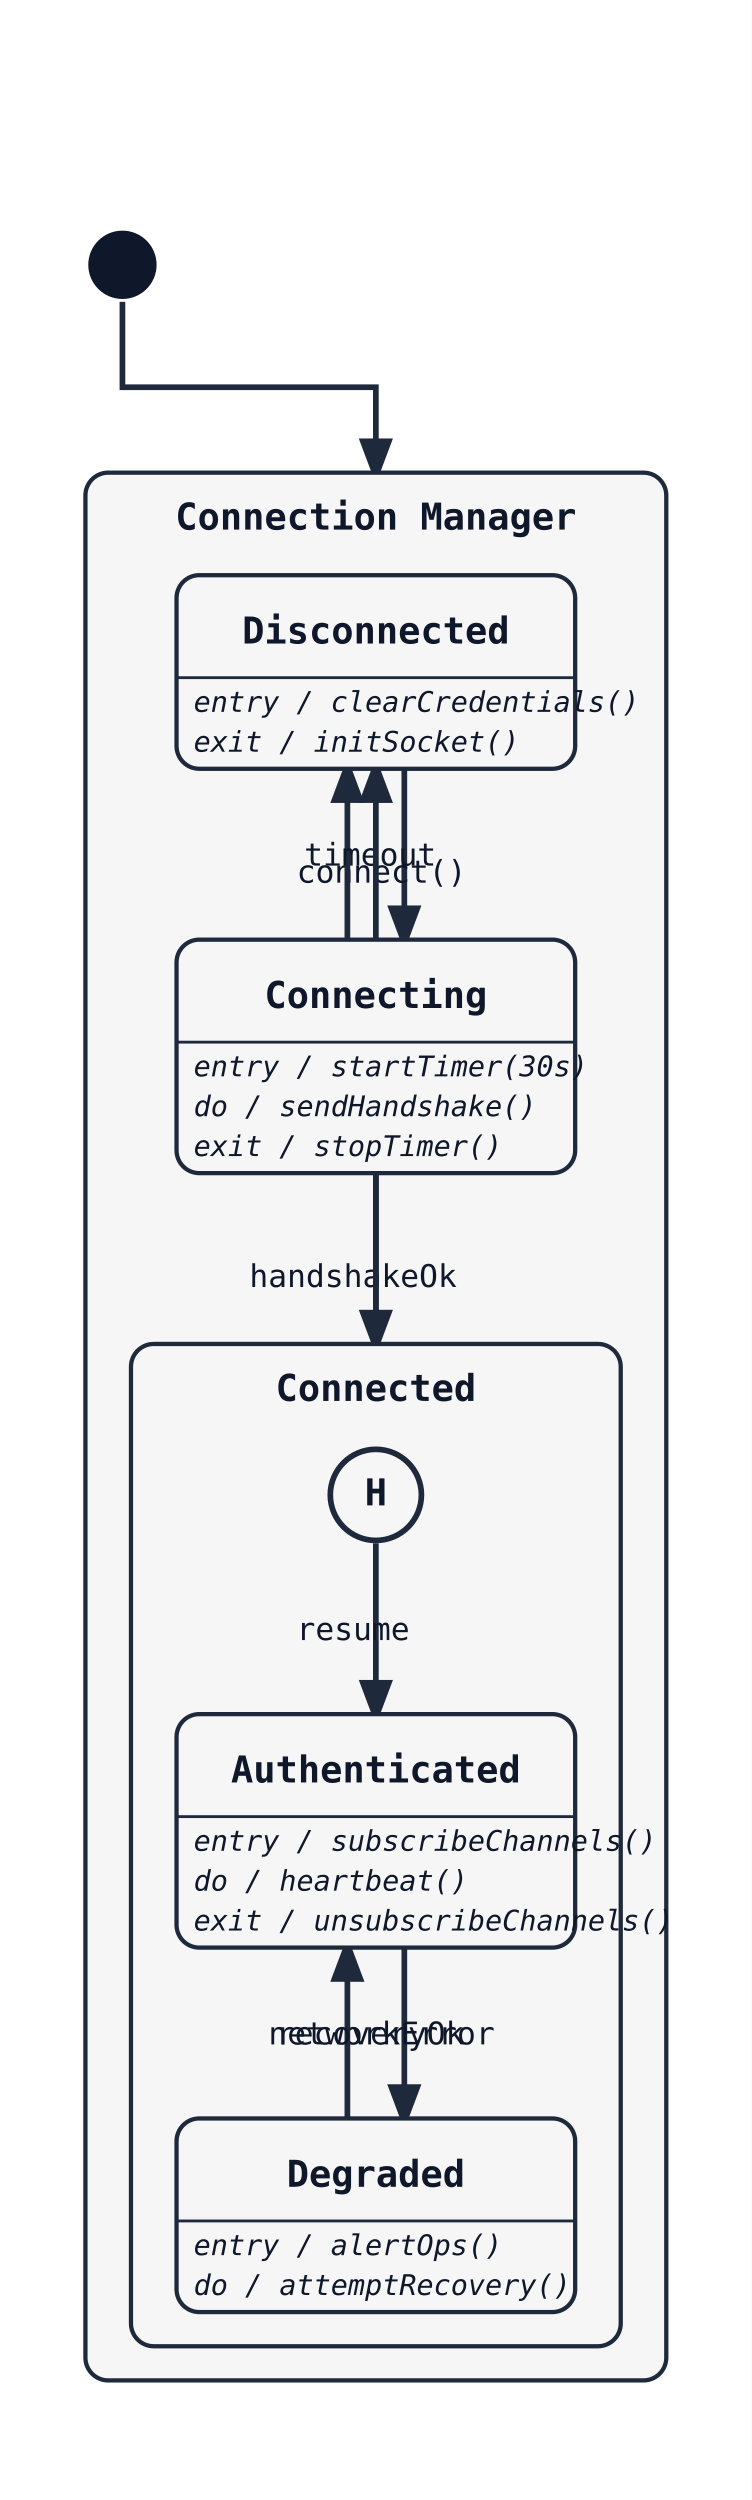
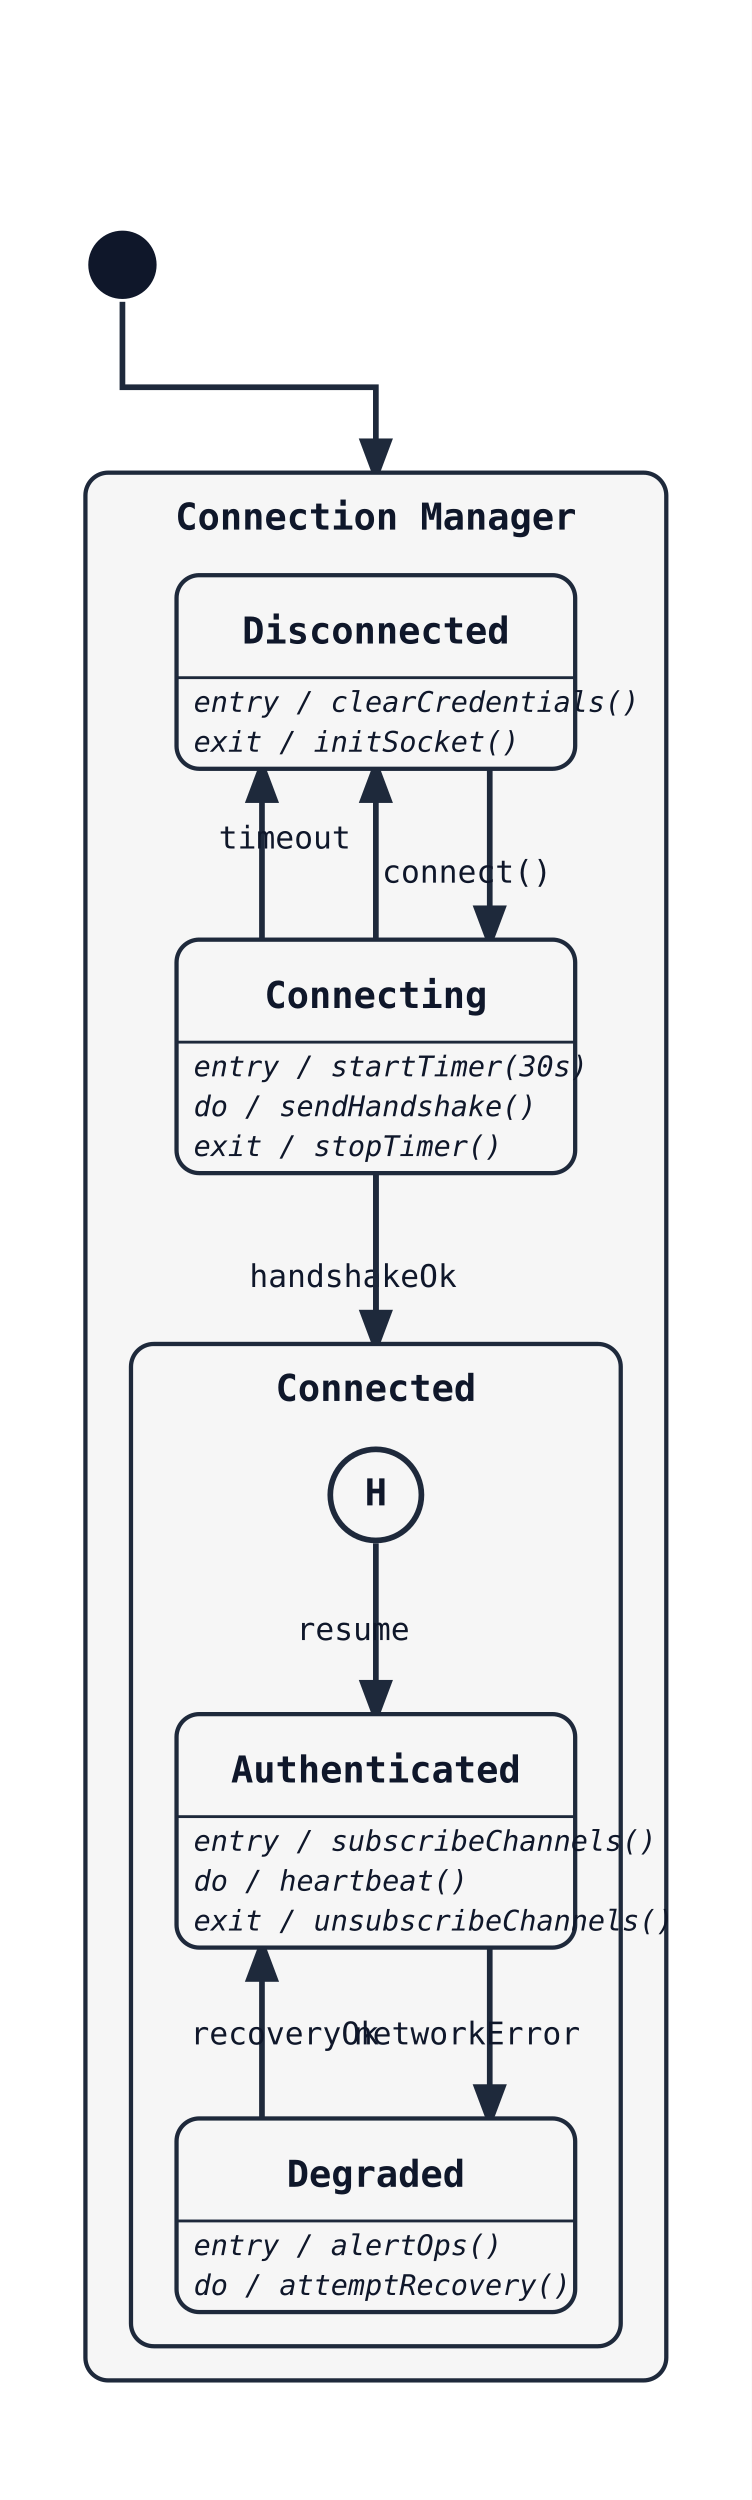
<svg xmlns="http://www.w3.org/2000/svg" width="264" height="878" viewBox="0 0 264 878">
  <rect width="100%" height="100%" fill="white" />
  <defs>
    <marker id="arrow" markerWidth="8" markerHeight="8" refX="6" refY="3" orient="auto">
      <path d="M0,0 L0,6 L8,3 z" fill="#1e293b" />
    </marker>
  </defs>
  <polyline class="state-transition" data-state-from="[*]" data-state-to="CM" points="43,106 43,136 132,136 132,166" fill="none" stroke="#1e293b" stroke-width="2" marker-end="url(#arrow)" />
  <rect x="30" y="166" width="204" height="670" rx="8" ry="8" fill="#f6f6f6" stroke="#1e293b" stroke-width="1.5" />
  <text x="132" y="186" font-family="monospace" font-size="13" font-weight="600" text-anchor="middle" fill="#0f172a">Connection Manager</text>
-   <path class="state-transition" data-state-from="Disconnected" data-state-to="Connecting" d="M 142 270 Q 142 300 142 330" fill="none" stroke="#1e293b" stroke-width="2" marker-end="url(#arrow)" />
-   <text x="134" y="310" font-family="monospace" font-size="11" fill="#0f172a" text-anchor="middle" data-state-label="connect()">
-     <tspan x="134" y="310">connect()</tspan>
+   <path class="state-transition" data-state-from="Disconnected" data-state-to="Connecting" d="M 172 270 Q 172 300 172 330" fill="none" stroke="#1e293b" stroke-width="2" marker-end="url(#arrow)" />
+   <text x="164" y="310" font-family="monospace" font-size="11" fill="#0f172a" text-anchor="middle" data-state-label="connect()">
+     <tspan x="164" y="310">connect()</tspan>
  </text>
  <polyline class="state-transition" data-state-from="Connecting" data-state-to="Connected" points="132,412 132,472" fill="none" stroke="#1e293b" stroke-width="2" marker-end="url(#arrow)" />
  <text x="124" y="452" font-family="monospace" font-size="11" fill="#0f172a" text-anchor="middle" data-state-label="handshakeOk">
    <tspan x="124" y="452">handshakeOk</tspan>
  </text>
-   <path class="state-transition" data-state-from="Connecting" data-state-to="Disconnected" d="M 122 330 Q 122 300 122 270" fill="none" stroke="#1e293b" stroke-width="2" marker-end="url(#arrow)" />
-   <text x="130" y="304" font-family="monospace" font-size="11" fill="#0f172a" text-anchor="middle" data-state-label="timeout">
-     <tspan x="130" y="304">timeout</tspan>
+   <path class="state-transition" data-state-from="Connecting" data-state-to="Disconnected" d="M 92 330 Q 92 300 92 270" fill="none" stroke="#1e293b" stroke-width="2" marker-end="url(#arrow)" />
+   <text x="100" y="298" font-family="monospace" font-size="11" fill="#0f172a" text-anchor="middle" data-state-label="timeout">
+     <tspan x="100" y="298">timeout</tspan>
  </text>
  <polyline class="state-transition" data-state-from="Connected" data-state-to="Disconnected" points="132,472 132,270" fill="none" stroke="#1e293b" stroke-width="2" marker-end="url(#arrow)" />
  <text x="140" y="375" font-family="monospace" font-size="11" fill="#0f172a" text-anchor="middle" data-state-label="disconnect()">
    <tspan x="140" y="375">disconnect()</tspan>
  </text>
  <rect x="62" y="202" width="140" height="68" rx="8" ry="8" fill="#f6f6f6" stroke="#1e293b" stroke-width="1.5" />
  <text x="132" y="226" font-family="monospace" font-size="13" font-weight="600" text-anchor="middle" fill="#0f172a">Disconnected</text>
  <line x1="62" y1="238" x2="202" y2="238" stroke="#1e293b" stroke-width="1" />
  <text x="68" y="250" font-family="monospace" font-size="10" font-style="italic" fill="#0f172a">entry / clearCredentials()</text>
  <text x="68" y="264" font-family="monospace" font-size="10" font-style="italic" fill="#0f172a">exit / initSocket()</text>
  <rect x="62" y="330" width="140" height="82" rx="8" ry="8" fill="#f6f6f6" stroke="#1e293b" stroke-width="1.5" />
  <text x="132" y="354" font-family="monospace" font-size="13" font-weight="600" text-anchor="middle" fill="#0f172a">Connecting</text>
  <line x1="62" y1="366" x2="202" y2="366" stroke="#1e293b" stroke-width="1" />
  <text x="68" y="378" font-family="monospace" font-size="10" font-style="italic" fill="#0f172a">entry / startTimer(30s)</text>
  <text x="68" y="392" font-family="monospace" font-size="10" font-style="italic" fill="#0f172a">do / sendHandshake()</text>
  <text x="68" y="406" font-family="monospace" font-size="10" font-style="italic" fill="#0f172a">exit / stopTimer()</text>
  <rect x="46" y="472" width="172" height="352" rx="8" ry="8" fill="#f6f6f6" stroke="#1e293b" stroke-width="1.5" />
  <text x="132" y="492" font-family="monospace" font-size="13" font-weight="600" text-anchor="middle" fill="#0f172a">Connected</text>
  <polyline class="state-transition" data-state-from="[H]" data-state-to="Authenticated" points="132,542 132,602" fill="none" stroke="#1e293b" stroke-width="2" marker-end="url(#arrow)" />
  <text x="124" y="576" font-family="monospace" font-size="11" fill="#0f172a" text-anchor="middle" data-state-label="resume">
    <tspan x="124" y="576">resume</tspan>
  </text>
-   <path class="state-transition" data-state-from="Authenticated" data-state-to="Degraded" d="M 142 684 Q 142 714 142 744" fill="none" stroke="#1e293b" stroke-width="2" marker-end="url(#arrow)" />
-   <text x="134" y="718" font-family="monospace" font-size="11" fill="#0f172a" text-anchor="middle" data-state-label="networkError">
-     <tspan x="134" y="718">networkError</tspan>
+   <path class="state-transition" data-state-from="Authenticated" data-state-to="Degraded" d="M 172 684 Q 172 714 172 744" fill="none" stroke="#1e293b" stroke-width="2" marker-end="url(#arrow)" />
+   <text x="164" y="718" font-family="monospace" font-size="11" fill="#0f172a" text-anchor="middle" data-state-label="networkError">
+     <tspan x="164" y="718">networkError</tspan>
  </text>
-   <path class="state-transition" data-state-from="Degraded" data-state-to="Authenticated" d="M 122 744 Q 122 714 122 684" fill="none" stroke="#1e293b" stroke-width="2" marker-end="url(#arrow)" />
-   <text x="130" y="718" font-family="monospace" font-size="11" fill="#0f172a" text-anchor="middle" data-state-label="recoveryOk">
-     <tspan x="130" y="718">recoveryOk</tspan>
+   <path class="state-transition" data-state-from="Degraded" data-state-to="Authenticated" d="M 92 744 Q 92 714 92 684" fill="none" stroke="#1e293b" stroke-width="2" marker-end="url(#arrow)" />
+   <text x="100" y="718" font-family="monospace" font-size="11" fill="#0f172a" text-anchor="middle" data-state-label="recoveryOk">
+     <tspan x="100" y="718">recoveryOk</tspan>
  </text>
  <circle cx="132" cy="525" r="16" fill="#f6f6f6" stroke="#1e293b" stroke-width="2" />
  <text x="132" y="525" font-family="monospace" font-size="13" font-weight="600" text-anchor="middle" dominant-baseline="middle" fill="#0f172a">H</text>
  <rect x="62" y="602" width="140" height="82" rx="8" ry="8" fill="#f6f6f6" stroke="#1e293b" stroke-width="1.5" />
  <text x="132" y="626" font-family="monospace" font-size="13" font-weight="600" text-anchor="middle" fill="#0f172a">Authenticated</text>
  <line x1="62" y1="638" x2="202" y2="638" stroke="#1e293b" stroke-width="1" />
  <text x="68" y="650" font-family="monospace" font-size="10" font-style="italic" fill="#0f172a">entry / subscribeChannels()</text>
  <text x="68" y="664" font-family="monospace" font-size="10" font-style="italic" fill="#0f172a">do / heartbeat()</text>
  <text x="68" y="678" font-family="monospace" font-size="10" font-style="italic" fill="#0f172a">exit / unsubscribeChannels()</text>
  <rect x="62" y="744" width="140" height="68" rx="8" ry="8" fill="#f6f6f6" stroke="#1e293b" stroke-width="1.5" />
  <text x="132" y="768" font-family="monospace" font-size="13" font-weight="600" text-anchor="middle" fill="#0f172a">Degraded</text>
  <line x1="62" y1="780" x2="202" y2="780" stroke="#1e293b" stroke-width="1" />
  <text x="68" y="792" font-family="monospace" font-size="10" font-style="italic" fill="#0f172a">entry / alertOps()</text>
  <text x="68" y="806" font-family="monospace" font-size="10" font-style="italic" fill="#0f172a">do / attemptRecovery()</text>
  <circle cx="43" cy="93" r="12" fill="#0f172a" />
</svg>
